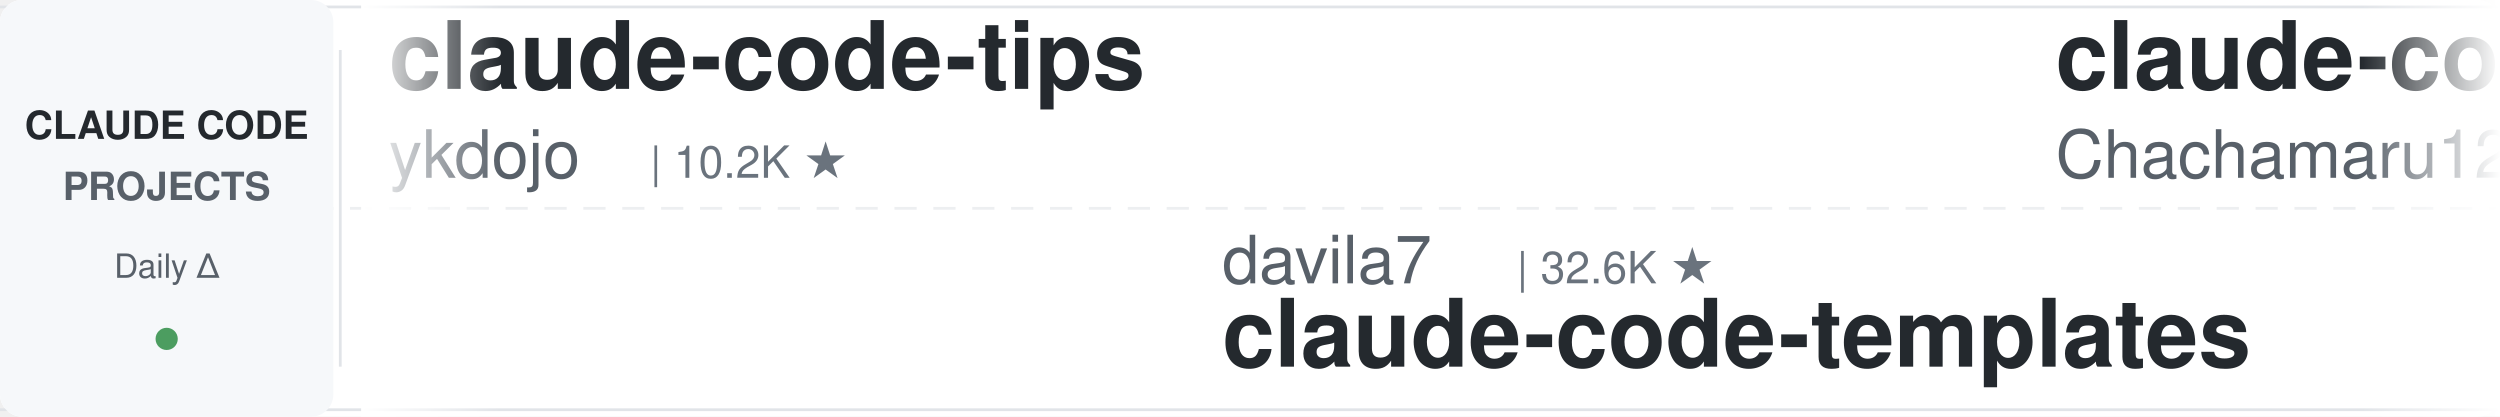
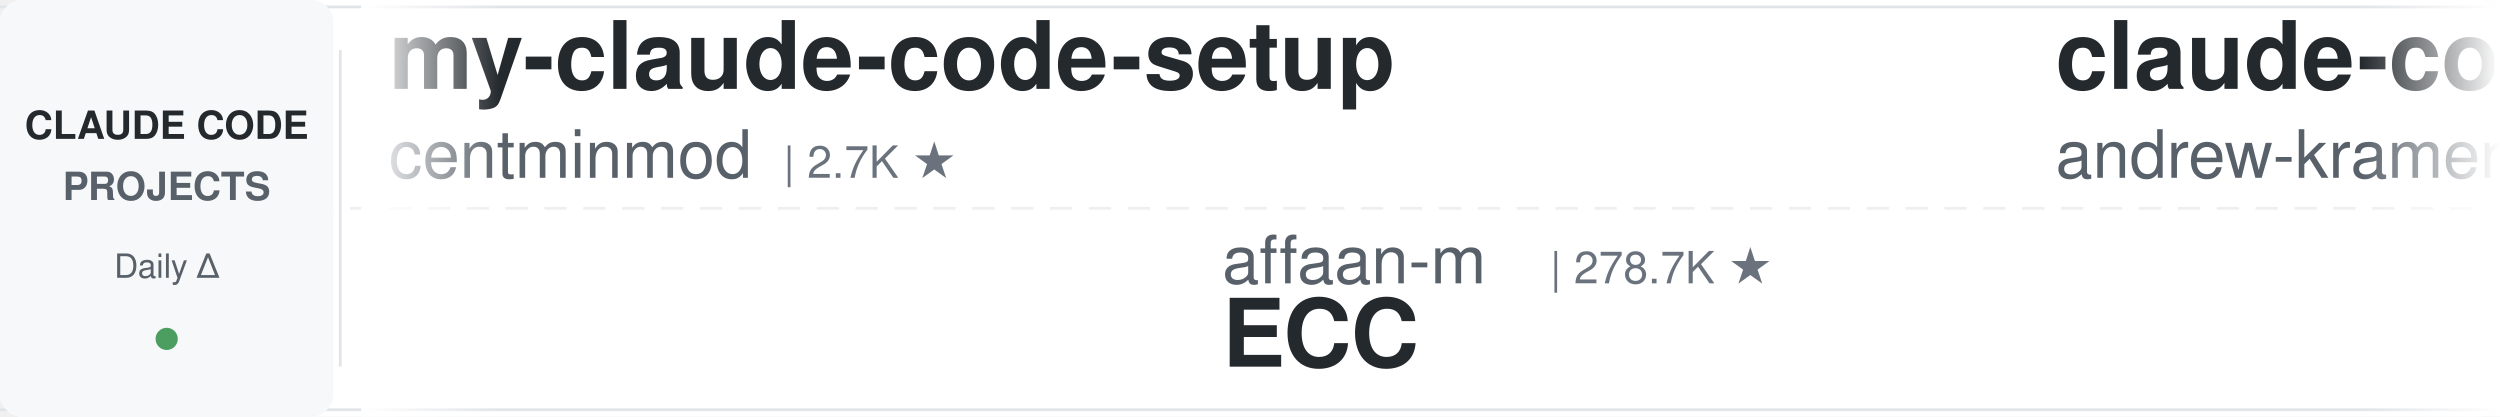
<svg xmlns="http://www.w3.org/2000/svg" width="900" height="150">
  <defs>
    <linearGradient id="leftFade" x1="0%" y1="0%" x2="100%" y2="0%">
      <stop offset="0%" style="stop-color:#ffffff;stop-opacity:1" />
      <stop offset="100%" style="stop-color:#ffffff;stop-opacity:0" />
    </linearGradient>
    <linearGradient id="rightFade" x1="0%" y1="0%" x2="100%" y2="0%">
      <stop offset="0%" style="stop-color:#ffffff;stop-opacity:0" />
      <stop offset="100%" style="stop-color:#ffffff;stop-opacity:1" />
    </linearGradient>
  </defs>
  <rect width="900" height="150" fill="#ffffff" rx="8" />
  <rect x="0" y="2" width="900" height="1" fill="#e1e4e8" />
  <rect x="0" y="147" width="900" height="1" fill="#e1e4e8" />
  <line x1="0" y1="75" x2="900" y2="75" stroke="#e1e4e8" stroke-width="1" stroke-dasharray="8 6" opacity="0.6" />
  <rect x="0" y="0" width="120" height="150" fill="#f6f8fa" rx="8" />
  <text x="60" y="50" font-family="-apple-system, BlinkMacSystemFont, 'Segoe UI', Helvetica, Arial, sans-serif" font-size="14" font-weight="600" fill="#24292e" text-anchor="middle">CLAUDE CODE</text>
  <text x="60" y="72" font-family="-apple-system, BlinkMacSystemFont, 'Segoe UI', Helvetica, Arial, sans-serif" font-size="14" font-weight="600" fill="#586069" text-anchor="middle">PROJECTS</text>
  <text x="60" y="100" font-family="-apple-system, BlinkMacSystemFont, 'Segoe UI', Helvetica, Arial, sans-serif" font-size="12" font-weight="500" fill="#586069" text-anchor="middle">Daily Δ</text>
  <circle cx="60" cy="122" r="4" fill="#22863a" opacity="0.8" />
  <rect x="122" y="18" width="1" height="114" fill="#e1e4e8" />
  <clipPath id="tickerClip">
    <rect x="130" y="0" width="770" height="150" />
  </clipPath>
  <g clip-path="url(#tickerClip)">
    <g id="tickerItems">
      <animateTransform attributeName="transform" attributeType="XML" type="translate" from="0 0" to="-3000 0" dur="54s" repeatCount="indefinite" />
      <g transform="translate(0, 0)">
-         <text x="140" y="32" font-family="-apple-system, BlinkMacSystemFont, 'Segoe UI', Helvetica, Arial, sans-serif" font-size="34" font-weight="600" fill="#24292e">claude-code-tips</text>
-         <text x="140" y="64" font-family="-apple-system, BlinkMacSystemFont, 'Segoe UI', Helvetica, Arial, sans-serif" font-size="24" font-weight="400" fill="#586069">ykdojo</text>
-         <text x="234" y="64" font-family="-apple-system, BlinkMacSystemFont, 'Segoe UI', Helvetica, Arial, sans-serif" font-size="16" font-weight="500" fill="#6a737d">| 10.2K ★</text>
+         <text x="140" y="32" font-family="-apple-system, BlinkMacSystemFont, 'Segoe UI', Helvetica, Arial, sans-serif" font-size="34" font-weight="600" fill="#24292e">my-claude-code-setup</text>
+         <text x="140" y="64" font-family="-apple-system, BlinkMacSystemFont, 'Segoe UI', Helvetica, Arial, sans-serif" font-size="24" font-weight="400" fill="#586069">centminmod</text>
+         <text x="282" y="64" font-family="-apple-system, BlinkMacSystemFont, 'Segoe UI', Helvetica, Arial, sans-serif" font-size="16" font-weight="500" fill="#6a737d">| 2.7K ★</text>
      </g>
      <g transform="translate(300, 0)">
-         <text x="140" y="102" font-family="-apple-system, BlinkMacSystemFont, 'Segoe UI', Helvetica, Arial, sans-serif" font-size="24" font-weight="400" fill="#586069">davila7</text>
-         <text x="246" y="102" font-family="-apple-system, BlinkMacSystemFont, 'Segoe UI', Helvetica, Arial, sans-serif" font-size="16" font-weight="500" fill="#6a737d">| 32.6K ★</text>
-         <text x="140" y="132" font-family="-apple-system, BlinkMacSystemFont, 'Segoe UI', Helvetica, Arial, sans-serif" font-size="34" font-weight="600" fill="#24292e">claude-code-templates</text>
+         <text x="140" y="102" font-family="-apple-system, BlinkMacSystemFont, 'Segoe UI', Helvetica, Arial, sans-serif" font-size="24" font-weight="400" fill="#586069">affaan-m</text>
+         <text x="258" y="102" font-family="-apple-system, BlinkMacSystemFont, 'Segoe UI', Helvetica, Arial, sans-serif" font-size="16" font-weight="500" fill="#6a737d">| 278.7K ★</text>
+         <text x="140" y="132" font-family="-apple-system, BlinkMacSystemFont, 'Segoe UI', Helvetica, Arial, sans-serif" font-size="34" font-weight="600" fill="#24292e">ECC</text>
      </g>
      <g transform="translate(600, 0)">
-         <text x="140" y="32" font-family="-apple-system, BlinkMacSystemFont, 'Segoe UI', Helvetica, Arial, sans-serif" font-size="34" font-weight="600" fill="#24292e">claude-code-harness</text>
-         <text x="140" y="64" font-family="-apple-system, BlinkMacSystemFont, 'Segoe UI', Helvetica, Arial, sans-serif" font-size="24" font-weight="400" fill="#586069">Chachamaru127</text>
-         <text x="318" y="64" font-family="-apple-system, BlinkMacSystemFont, 'Segoe UI', Helvetica, Arial, sans-serif" font-size="16" font-weight="500" fill="#6a737d">| 3.2K ★</text>
+         <text x="140" y="32" font-family="-apple-system, BlinkMacSystemFont, 'Segoe UI', Helvetica, Arial, sans-serif" font-size="34" font-weight="600" fill="#24292e">claude-code-source-build</text>
+         <text x="140" y="64" font-family="-apple-system, BlinkMacSystemFont, 'Segoe UI', Helvetica, Arial, sans-serif" font-size="24" font-weight="400" fill="#586069">andrew-kramer-inno</text>
+         <text x="378" y="64" font-family="-apple-system, BlinkMacSystemFont, 'Segoe UI', Helvetica, Arial, sans-serif" font-size="16" font-weight="500" fill="#6a737d">| 593 ★</text>
      </g>
      <g transform="translate(900, 0)">
-         <text x="140" y="102" font-family="-apple-system, BlinkMacSystemFont, 'Segoe UI', Helvetica, Arial, sans-serif" font-size="24" font-weight="400" fill="#586069">multica-ai</text>
-         <text x="282" y="102" font-family="-apple-system, BlinkMacSystemFont, 'Segoe UI', Helvetica, Arial, sans-serif" font-size="16" font-weight="500" fill="#6a737d">| 219.5K ★</text>
-         <text x="140" y="132" font-family="-apple-system, BlinkMacSystemFont, 'Segoe UI', Helvetica, Arial, sans-serif" font-size="34" font-weight="600" fill="#24292e">andrej-karpathy-skills</text>
+         <text x="140" y="102" font-family="-apple-system, BlinkMacSystemFont, 'Segoe UI', Helvetica, Arial, sans-serif" font-size="24" font-weight="400" fill="#586069">ding113</text>
+         <text x="246" y="102" font-family="-apple-system, BlinkMacSystemFont, 'Segoe UI', Helvetica, Arial, sans-serif" font-size="16" font-weight="500" fill="#6a737d">| 3.4K ★</text>
+         <text x="140" y="132" font-family="-apple-system, BlinkMacSystemFont, 'Segoe UI', Helvetica, Arial, sans-serif" font-size="34" font-weight="600" fill="#24292e">claude-code-hub</text>
      </g>
      <g transform="translate(1200, 0)">
-         <text x="140" y="32" font-family="-apple-system, BlinkMacSystemFont, 'Segoe UI', Helvetica, Arial, sans-serif" font-size="34" font-weight="600" fill="#24292e">claude-code-proxy</text>
-         <text x="140" y="64" font-family="-apple-system, BlinkMacSystemFont, 'Segoe UI', Helvetica, Arial, sans-serif" font-size="24" font-weight="400" fill="#586069">fuergaosi233</text>
-         <text x="306" y="64" font-family="-apple-system, BlinkMacSystemFont, 'Segoe UI', Helvetica, Arial, sans-serif" font-size="16" font-weight="500" fill="#6a737d">| 2.8K ★</text>
+         <text x="140" y="32" font-family="-apple-system, BlinkMacSystemFont, 'Segoe UI', Helvetica, Arial, sans-serif" font-size="34" font-weight="600" fill="#24292e">ClaudeCode-Portable</text>
+         <text x="140" y="64" font-family="-apple-system, BlinkMacSystemFont, 'Segoe UI', Helvetica, Arial, sans-serif" font-size="24" font-weight="400" fill="#586069">techjarves</text>
+         <text x="282" y="64" font-family="-apple-system, BlinkMacSystemFont, 'Segoe UI', Helvetica, Arial, sans-serif" font-size="16" font-weight="500" fill="#6a737d">| 1.6K ★</text>
      </g>
      <g transform="translate(1500, 0)">
-         <text x="140" y="102" font-family="-apple-system, BlinkMacSystemFont, 'Segoe UI', Helvetica, Arial, sans-serif" font-size="24" font-weight="400" fill="#586069">LING71671</text>
-         <text x="270" y="102" font-family="-apple-system, BlinkMacSystemFont, 'Segoe UI', Helvetica, Arial, sans-serif" font-size="16" font-weight="500" fill="#6a737d">| 965 ★</text>
-         <text x="140" y="132" font-family="-apple-system, BlinkMacSystemFont, 'Segoe UI', Helvetica, Arial, sans-serif" font-size="34" font-weight="600" fill="#24292e">Open-ClaudeCode</text>
+         <text x="140" y="102" font-family="-apple-system, BlinkMacSystemFont, 'Segoe UI', Helvetica, Arial, sans-serif" font-size="24" font-weight="400" fill="#586069">musistudio</text>
+         <text x="282" y="102" font-family="-apple-system, BlinkMacSystemFont, 'Segoe UI', Helvetica, Arial, sans-serif" font-size="16" font-weight="500" fill="#6a737d">| 37.7K ★</text>
+         <text x="140" y="132" font-family="-apple-system, BlinkMacSystemFont, 'Segoe UI', Helvetica, Arial, sans-serif" font-size="34" font-weight="600" fill="#24292e">claude-code-router</text>
      </g>
      <g transform="translate(1800, 0)">
-         <text x="140" y="32" font-family="-apple-system, BlinkMacSystemFont, 'Segoe UI', Helvetica, Arial, sans-serif" font-size="34" font-weight="600" fill="#24292e">oh-my-claudecode</text>
-         <text x="140" y="64" font-family="-apple-system, BlinkMacSystemFont, 'Segoe UI', Helvetica, Arial, sans-serif" font-size="24" font-weight="400" fill="#586069">Yeachan-Heo</text>
-         <text x="294" y="64" font-family="-apple-system, BlinkMacSystemFont, 'Segoe UI', Helvetica, Arial, sans-serif" font-size="16" font-weight="500" fill="#6a737d">| 39.9K ★</text>
+         <text x="140" y="32" font-family="-apple-system, BlinkMacSystemFont, 'Segoe UI', Helvetica, Arial, sans-serif" font-size="34" font-weight="600" fill="#24292e">claude-code-telegram</text>
+         <text x="140" y="64" font-family="-apple-system, BlinkMacSystemFont, 'Segoe UI', Helvetica, Arial, sans-serif" font-size="24" font-weight="400" fill="#586069">overwirehq</text>
+         <text x="282" y="64" font-family="-apple-system, BlinkMacSystemFont, 'Segoe UI', Helvetica, Arial, sans-serif" font-size="16" font-weight="500" fill="#6a737d">| 2.8K ★</text>
      </g>
      <g transform="translate(2100, 0)">
-         <text x="140" y="102" font-family="-apple-system, BlinkMacSystemFont, 'Segoe UI', Helvetica, Arial, sans-serif" font-size="24" font-weight="400" fill="#586069">shareAI-lab</text>
-         <text x="294" y="102" font-family="-apple-system, BlinkMacSystemFont, 'Segoe UI', Helvetica, Arial, sans-serif" font-size="16" font-weight="500" fill="#6a737d">| 78.5K ★</text>
-         <text x="140" y="132" font-family="-apple-system, BlinkMacSystemFont, 'Segoe UI', Helvetica, Arial, sans-serif" font-size="34" font-weight="600" fill="#24292e">learn-claude-code</text>
+         <text x="140" y="102" font-family="-apple-system, BlinkMacSystemFont, 'Segoe UI', Helvetica, Arial, sans-serif" font-size="24" font-weight="400" fill="#586069">Donchitos</text>
+         <text x="270" y="102" font-family="-apple-system, BlinkMacSystemFont, 'Segoe UI', Helvetica, Arial, sans-serif" font-size="16" font-weight="500" fill="#6a737d">| 26.4K ★</text>
+         <text x="140" y="132" font-family="-apple-system, BlinkMacSystemFont, 'Segoe UI', Helvetica, Arial, sans-serif" font-size="34" font-weight="600" fill="#24292e">Claude-Code-Game-Studios</text>
      </g>
      <g transform="translate(2400, 0)">
-         <text x="140" y="32" font-family="-apple-system, BlinkMacSystemFont, 'Segoe UI', Helvetica, Arial, sans-serif" font-size="34" font-weight="600" fill="#24292e">claude-code-tudou</text>
-         <text x="140" y="64" font-family="-apple-system, BlinkMacSystemFont, 'Segoe UI', Helvetica, Arial, sans-serif" font-size="24" font-weight="400" fill="#586069">AICoderTudou</text>
-         <text x="306" y="64" font-family="-apple-system, BlinkMacSystemFont, 'Segoe UI', Helvetica, Arial, sans-serif" font-size="16" font-weight="500" fill="#6a737d">| 493 ★</text>
+         <text x="140" y="32" font-family="-apple-system, BlinkMacSystemFont, 'Segoe UI', Helvetica, Arial, sans-serif" font-size="34" font-weight="600" fill="#24292e">pi-vs-claude-code</text>
+         <text x="140" y="64" font-family="-apple-system, BlinkMacSystemFont, 'Segoe UI', Helvetica, Arial, sans-serif" font-size="24" font-weight="400" fill="#586069">disler</text>
+         <text x="234" y="64" font-family="-apple-system, BlinkMacSystemFont, 'Segoe UI', Helvetica, Arial, sans-serif" font-size="16" font-weight="500" fill="#6a737d">| 1.7K ★</text>
      </g>
      <g transform="translate(2700, 0)">
-         <text x="140" y="102" font-family="-apple-system, BlinkMacSystemFont, 'Segoe UI', Helvetica, Arial, sans-serif" font-size="24" font-weight="400" fill="#586069">darcyegb</text>
-         <text x="258" y="102" font-family="-apple-system, BlinkMacSystemFont, 'Segoe UI', Helvetica, Arial, sans-serif" font-size="16" font-weight="500" fill="#6a737d">| 775 ★</text>
-         <text x="140" y="132" font-family="-apple-system, BlinkMacSystemFont, 'Segoe UI', Helvetica, Arial, sans-serif" font-size="34" font-weight="600" fill="#24292e">ClaudeCodeAgents</text>
+         <text x="140" y="102" font-family="-apple-system, BlinkMacSystemFont, 'Segoe UI', Helvetica, Arial, sans-serif" font-size="24" font-weight="400" fill="#586069">Yeachan-Heo</text>
+         <text x="294" y="102" font-family="-apple-system, BlinkMacSystemFont, 'Segoe UI', Helvetica, Arial, sans-serif" font-size="16" font-weight="500" fill="#6a737d">| 39.9K ★</text>
+         <text x="140" y="132" font-family="-apple-system, BlinkMacSystemFont, 'Segoe UI', Helvetica, Arial, sans-serif" font-size="34" font-weight="600" fill="#24292e">oh-my-claudecode</text>
      </g>
      <g transform="translate(3000, 0)">
-         <text x="140" y="32" font-family="-apple-system, BlinkMacSystemFont, 'Segoe UI', Helvetica, Arial, sans-serif" font-size="34" font-weight="600" fill="#24292e">claude-code-tips</text>
-         <text x="140" y="64" font-family="-apple-system, BlinkMacSystemFont, 'Segoe UI', Helvetica, Arial, sans-serif" font-size="24" font-weight="400" fill="#586069">ykdojo</text>
-         <text x="234" y="64" font-family="-apple-system, BlinkMacSystemFont, 'Segoe UI', Helvetica, Arial, sans-serif" font-size="16" font-weight="500" fill="#6a737d">| 10.2K ★</text>
+         <text x="140" y="32" font-family="-apple-system, BlinkMacSystemFont, 'Segoe UI', Helvetica, Arial, sans-serif" font-size="34" font-weight="600" fill="#24292e">my-claude-code-setup</text>
+         <text x="140" y="64" font-family="-apple-system, BlinkMacSystemFont, 'Segoe UI', Helvetica, Arial, sans-serif" font-size="24" font-weight="400" fill="#586069">centminmod</text>
+         <text x="282" y="64" font-family="-apple-system, BlinkMacSystemFont, 'Segoe UI', Helvetica, Arial, sans-serif" font-size="16" font-weight="500" fill="#6a737d">| 2.7K ★</text>
      </g>
      <g transform="translate(3300, 0)">
-         <text x="140" y="102" font-family="-apple-system, BlinkMacSystemFont, 'Segoe UI', Helvetica, Arial, sans-serif" font-size="24" font-weight="400" fill="#586069">davila7</text>
-         <text x="246" y="102" font-family="-apple-system, BlinkMacSystemFont, 'Segoe UI', Helvetica, Arial, sans-serif" font-size="16" font-weight="500" fill="#6a737d">| 32.6K ★</text>
-         <text x="140" y="132" font-family="-apple-system, BlinkMacSystemFont, 'Segoe UI', Helvetica, Arial, sans-serif" font-size="34" font-weight="600" fill="#24292e">claude-code-templates</text>
+         <text x="140" y="102" font-family="-apple-system, BlinkMacSystemFont, 'Segoe UI', Helvetica, Arial, sans-serif" font-size="24" font-weight="400" fill="#586069">affaan-m</text>
+         <text x="258" y="102" font-family="-apple-system, BlinkMacSystemFont, 'Segoe UI', Helvetica, Arial, sans-serif" font-size="16" font-weight="500" fill="#6a737d">| 278.7K ★</text>
+         <text x="140" y="132" font-family="-apple-system, BlinkMacSystemFont, 'Segoe UI', Helvetica, Arial, sans-serif" font-size="34" font-weight="600" fill="#24292e">ECC</text>
      </g>
      <g transform="translate(3600, 0)">
-         <text x="140" y="32" font-family="-apple-system, BlinkMacSystemFont, 'Segoe UI', Helvetica, Arial, sans-serif" font-size="34" font-weight="600" fill="#24292e">claude-code-harness</text>
-         <text x="140" y="64" font-family="-apple-system, BlinkMacSystemFont, 'Segoe UI', Helvetica, Arial, sans-serif" font-size="24" font-weight="400" fill="#586069">Chachamaru127</text>
-         <text x="318" y="64" font-family="-apple-system, BlinkMacSystemFont, 'Segoe UI', Helvetica, Arial, sans-serif" font-size="16" font-weight="500" fill="#6a737d">| 3.2K ★</text>
+         <text x="140" y="32" font-family="-apple-system, BlinkMacSystemFont, 'Segoe UI', Helvetica, Arial, sans-serif" font-size="34" font-weight="600" fill="#24292e">claude-code-source-build</text>
+         <text x="140" y="64" font-family="-apple-system, BlinkMacSystemFont, 'Segoe UI', Helvetica, Arial, sans-serif" font-size="24" font-weight="400" fill="#586069">andrew-kramer-inno</text>
+         <text x="378" y="64" font-family="-apple-system, BlinkMacSystemFont, 'Segoe UI', Helvetica, Arial, sans-serif" font-size="16" font-weight="500" fill="#6a737d">| 593 ★</text>
      </g>
      <g transform="translate(3900, 0)">
-         <text x="140" y="102" font-family="-apple-system, BlinkMacSystemFont, 'Segoe UI', Helvetica, Arial, sans-serif" font-size="24" font-weight="400" fill="#586069">multica-ai</text>
-         <text x="282" y="102" font-family="-apple-system, BlinkMacSystemFont, 'Segoe UI', Helvetica, Arial, sans-serif" font-size="16" font-weight="500" fill="#6a737d">| 219.5K ★</text>
-         <text x="140" y="132" font-family="-apple-system, BlinkMacSystemFont, 'Segoe UI', Helvetica, Arial, sans-serif" font-size="34" font-weight="600" fill="#24292e">andrej-karpathy-skills</text>
+         <text x="140" y="102" font-family="-apple-system, BlinkMacSystemFont, 'Segoe UI', Helvetica, Arial, sans-serif" font-size="24" font-weight="400" fill="#586069">ding113</text>
+         <text x="246" y="102" font-family="-apple-system, BlinkMacSystemFont, 'Segoe UI', Helvetica, Arial, sans-serif" font-size="16" font-weight="500" fill="#6a737d">| 3.4K ★</text>
+         <text x="140" y="132" font-family="-apple-system, BlinkMacSystemFont, 'Segoe UI', Helvetica, Arial, sans-serif" font-size="34" font-weight="600" fill="#24292e">claude-code-hub</text>
      </g>
    </g>
  </g>
  <rect x="130" y="0" width="50" height="150" fill="url(#leftFade)" />
  <rect x="850" y="0" width="50" height="150" fill="url(#rightFade)" />
</svg>
